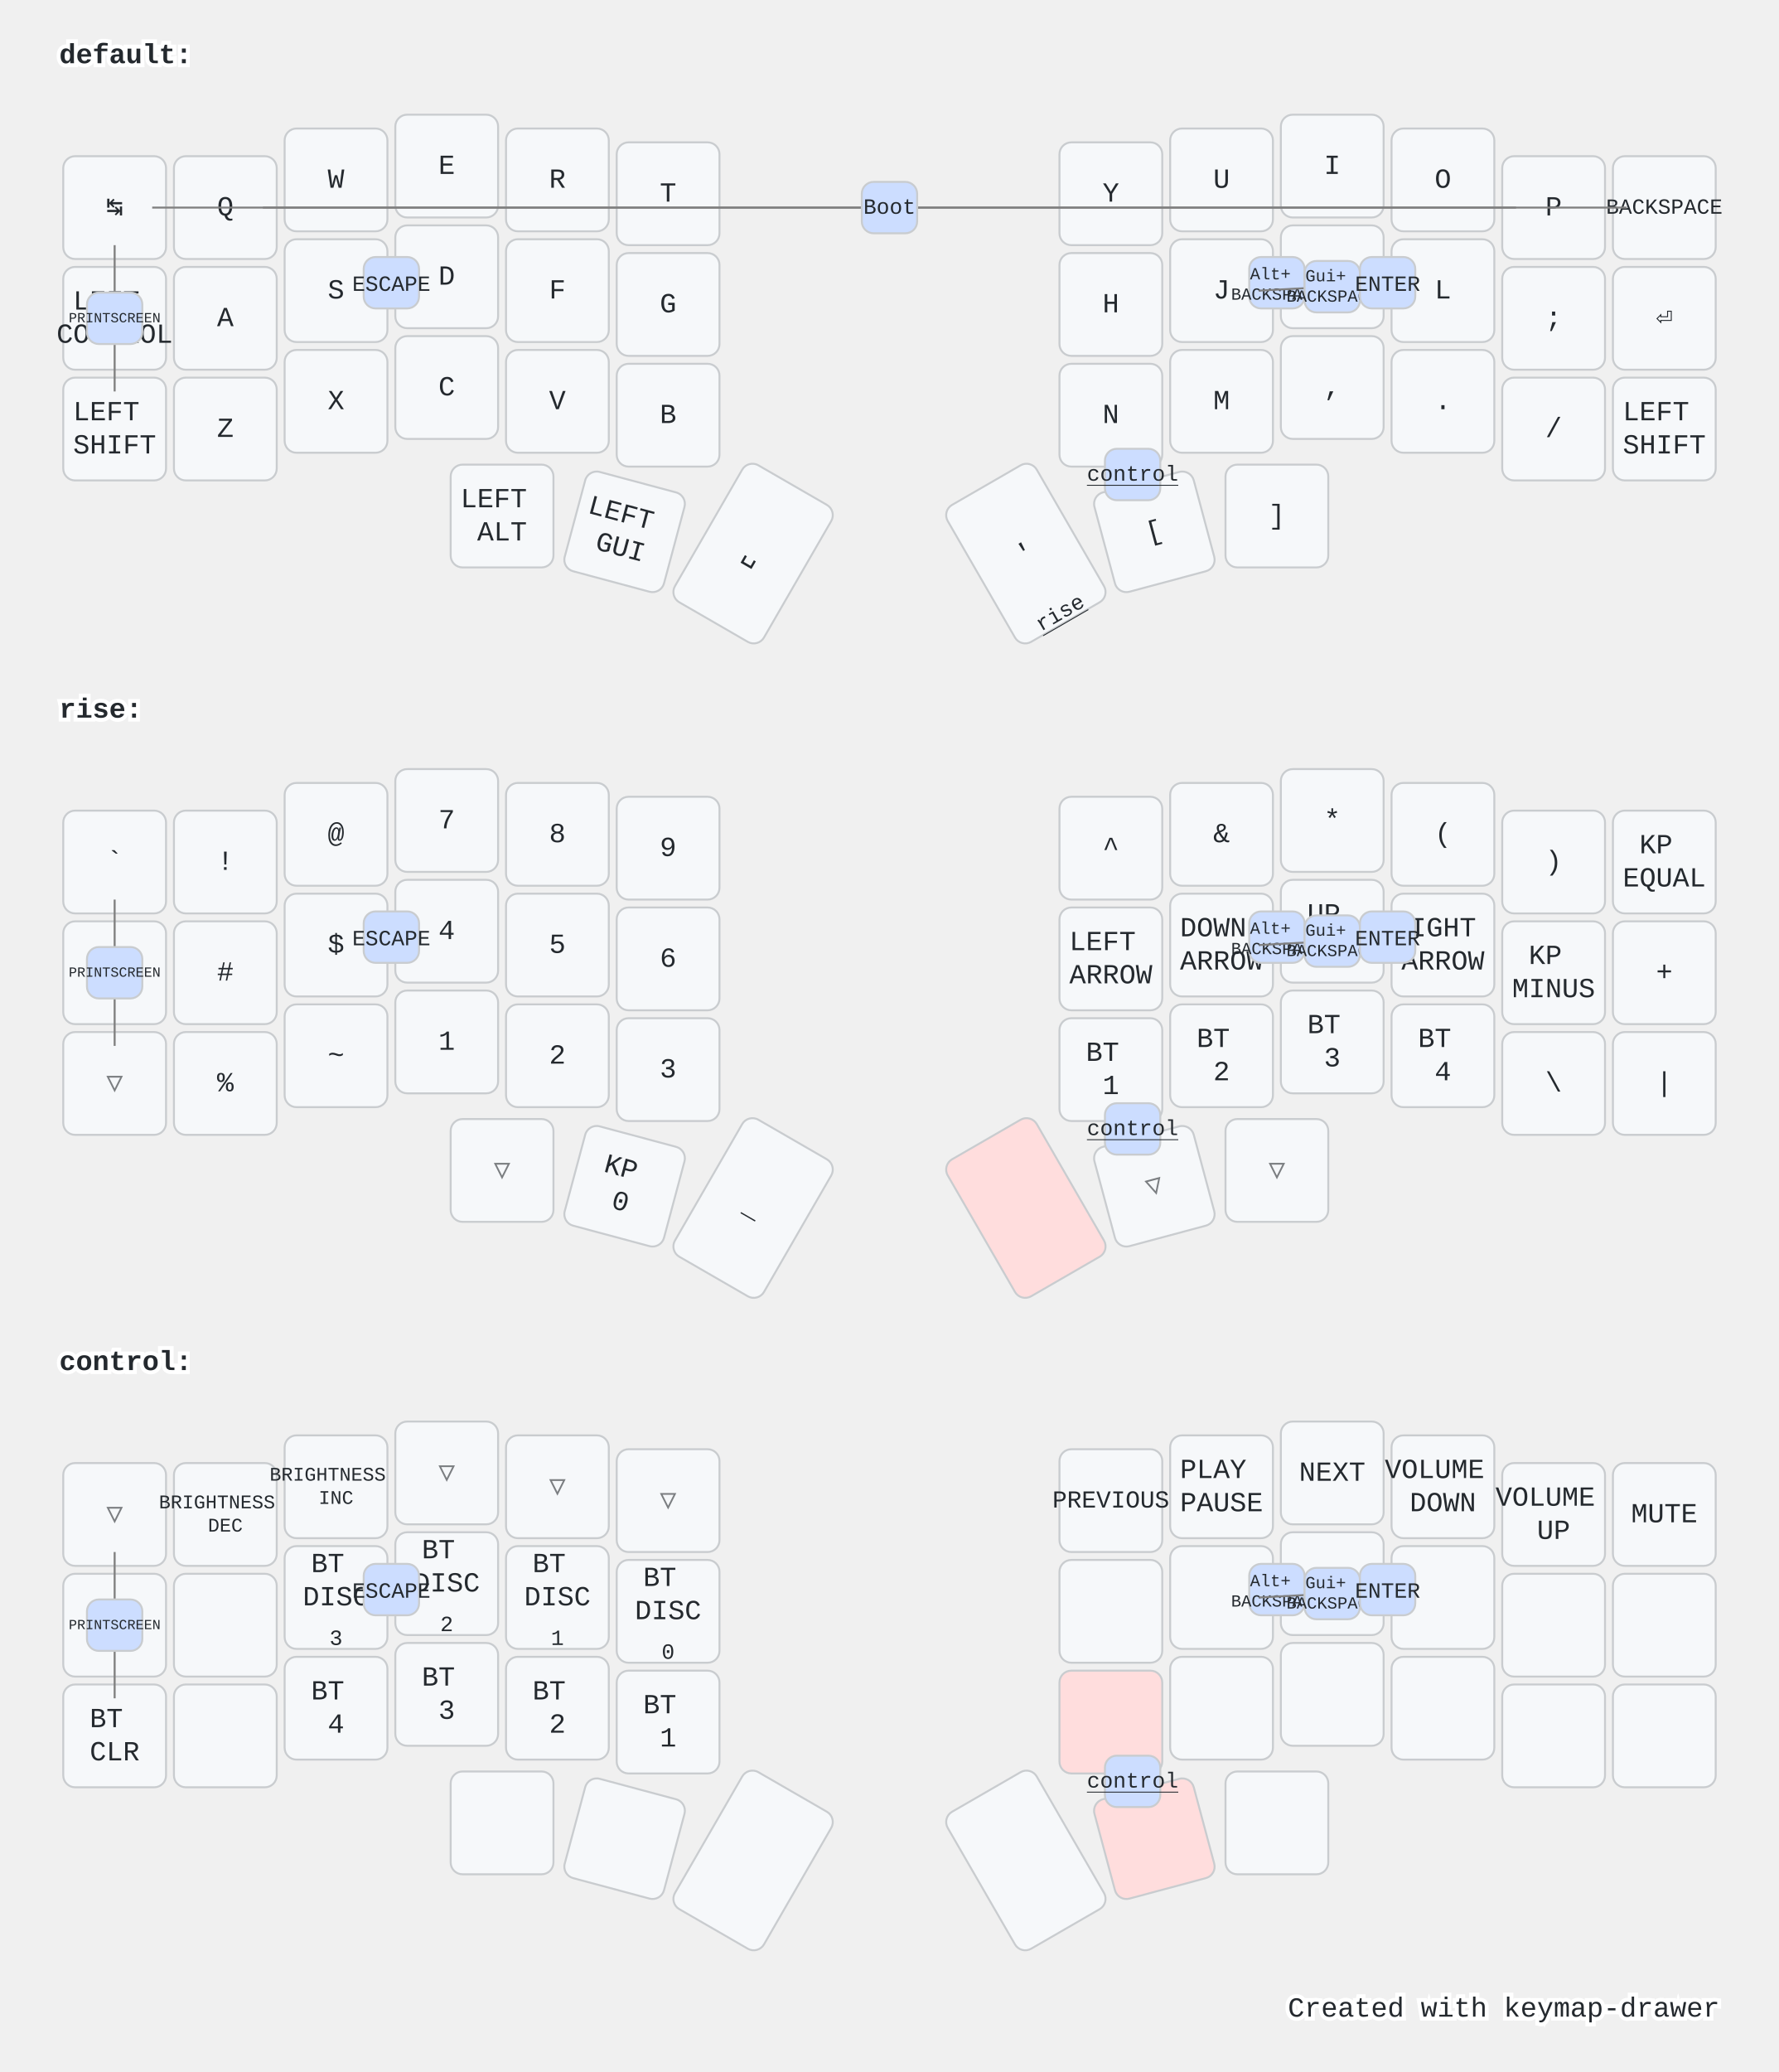
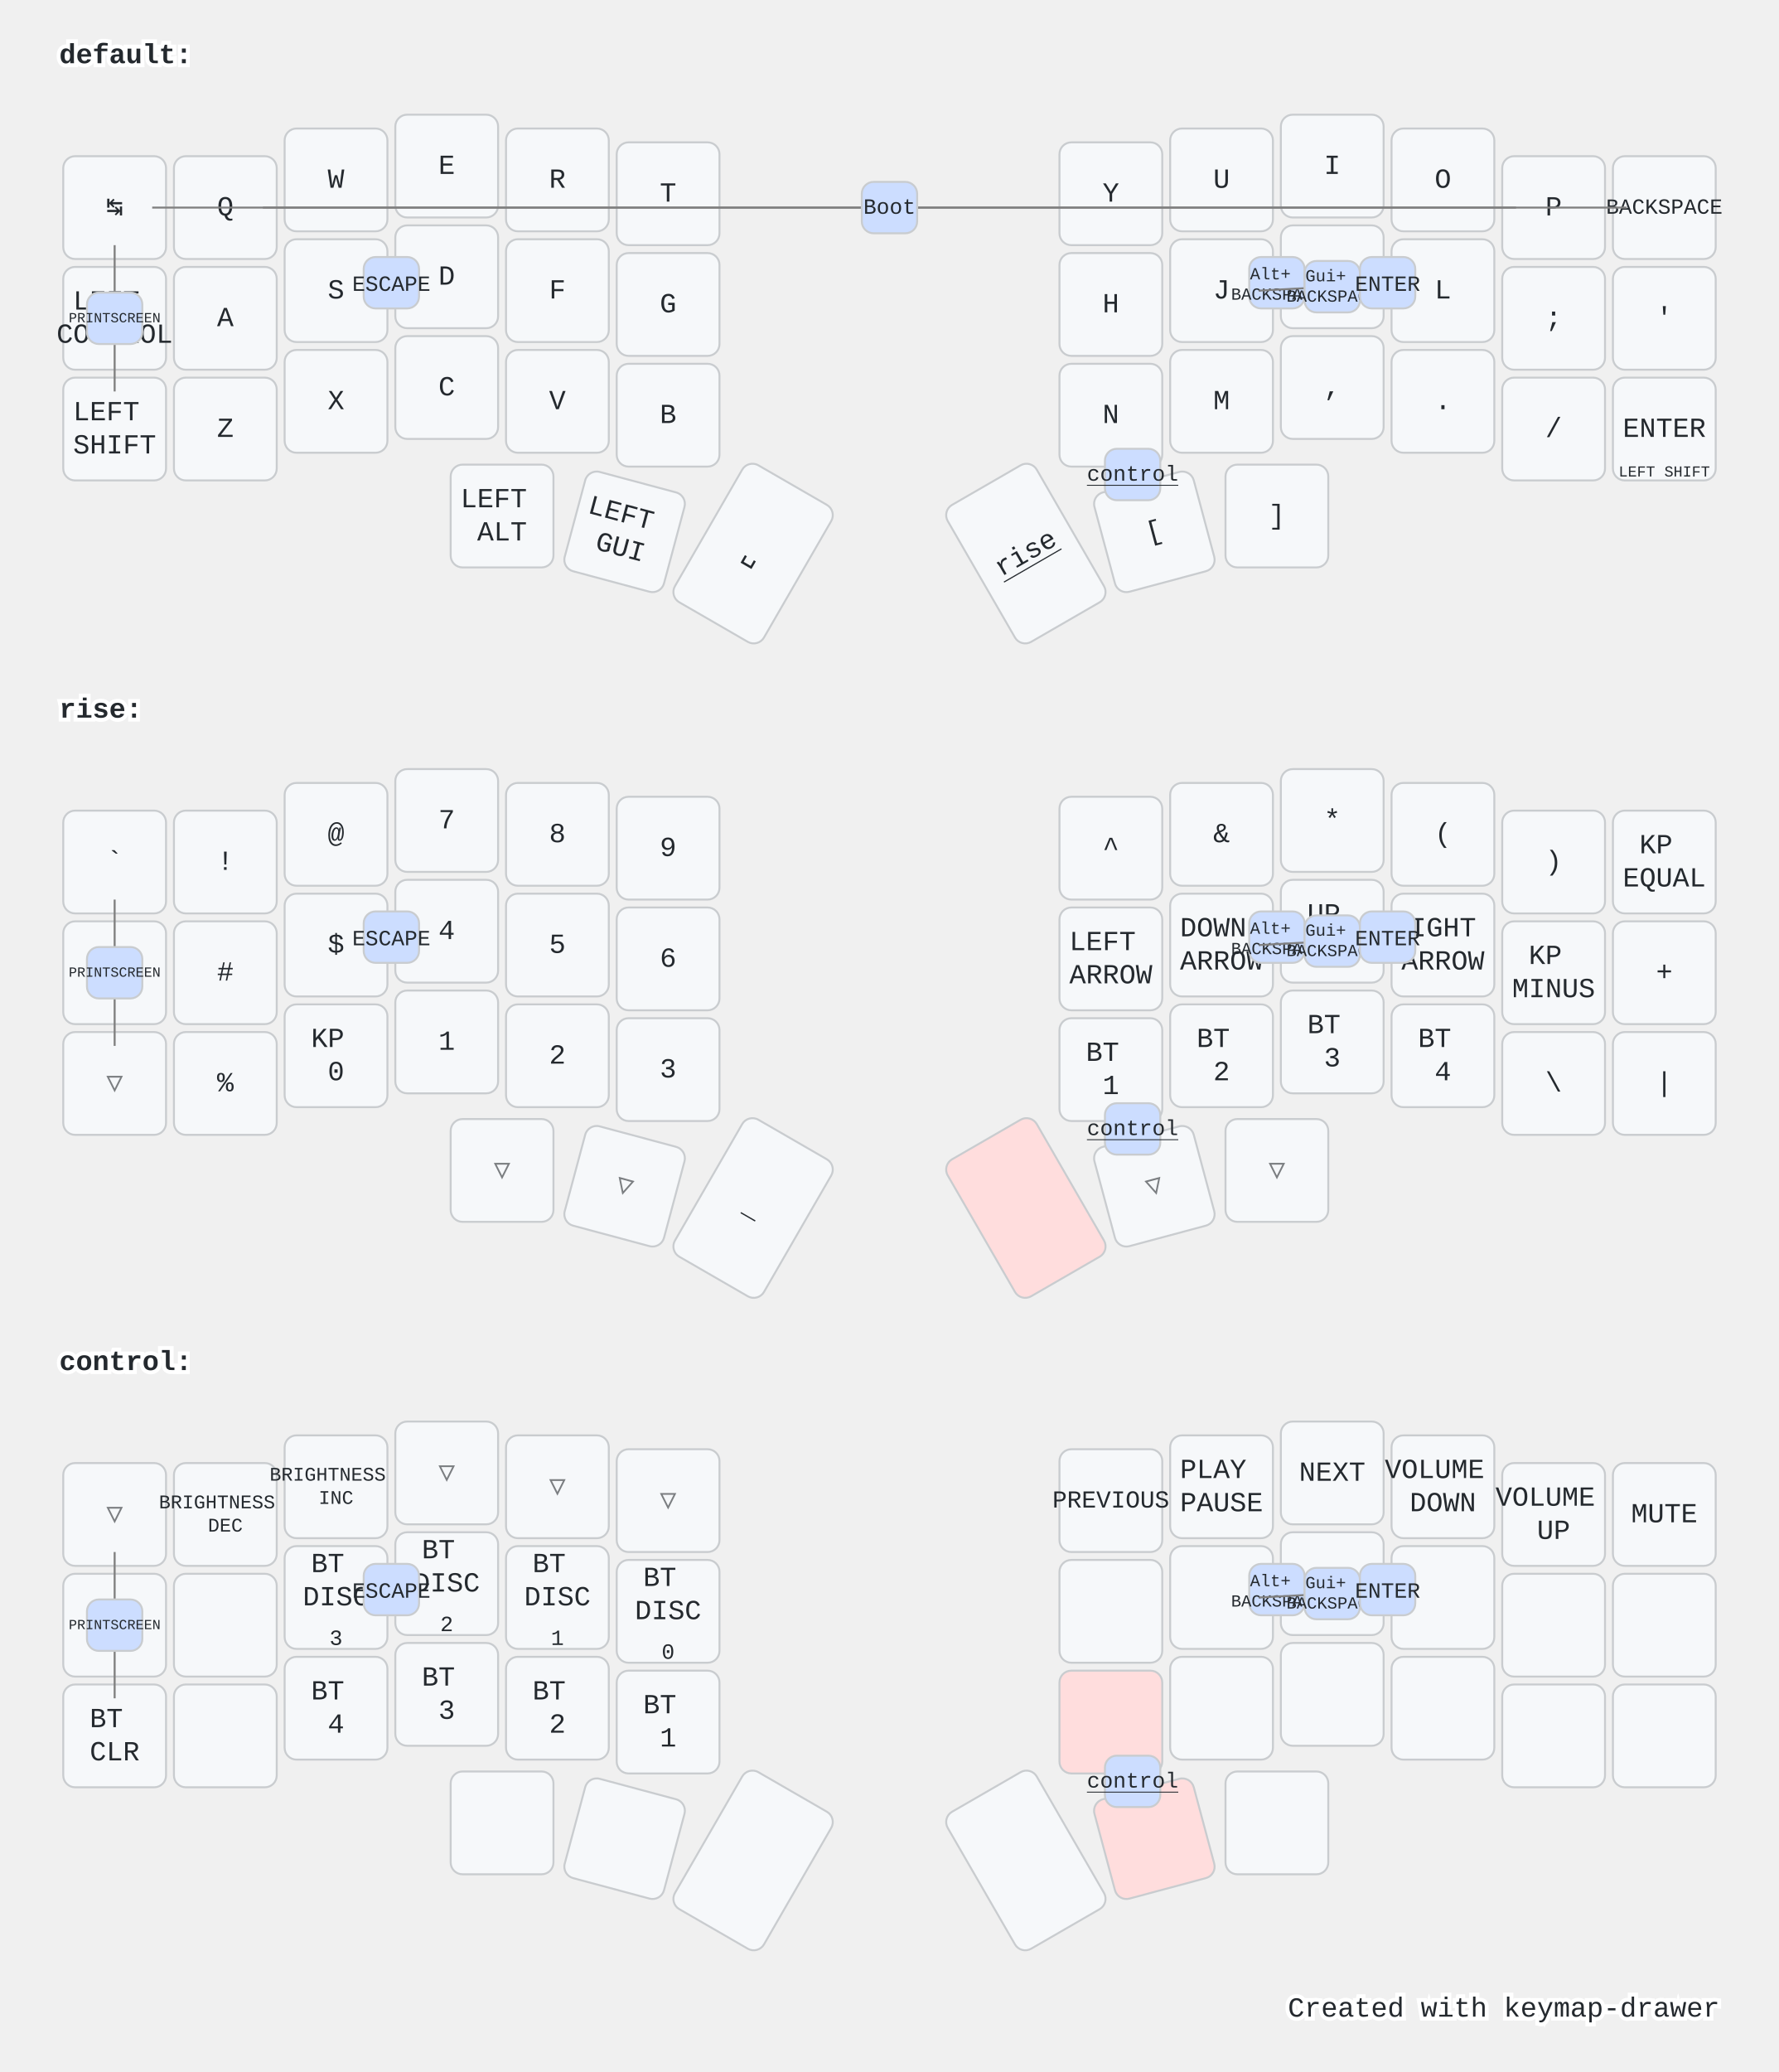
<svg xmlns="http://www.w3.org/2000/svg" width="900" height="1048" viewBox="0 0 900 1048" class="keymap">
  <style>/* inherit to force styles through use tags */
svg path {
    fill: inherit;
}

/* font and background color specifications */
svg.keymap {
    font-family: SFMono-Regular,Consolas,Liberation Mono,Menlo,monospace;
    font-size: 14px;
    font-kerning: normal;
    text-rendering: optimizeLegibility;
    fill: #24292e;
}

/* default key styling */
rect.key {
    fill: #f6f8fa;
}

rect.key, rect.combo {
    stroke: #c9cccf;
    stroke-width: 1;
}

/* default key side styling, only used is draw_key_sides is set */
rect.side {
    filter: brightness(90%);
}

/* color accent for combo boxes */
rect.combo, rect.combo-separate {
    fill: #cdf;
}

/* color accent for held keys */
rect.held, rect.combo.held {
    fill: #fdd;
}

/* color accent for ghost (optional) keys */
rect.ghost, rect.combo.ghost {
    stroke-dasharray: 4, 4;
    stroke-width: 2;
}

text {
    text-anchor: middle;
    dominant-baseline: middle;
}

/* styling for layer labels */
text.label {
    font-weight: bold;
    text-anchor: start;
    stroke: white;
    stroke-width: 4;
    paint-order: stroke;
}

/* styling for optional footer */
text.footer {
    text-anchor: end;
    dominant-baseline: auto;
    stroke: white;
    stroke-width: 4;
    paint-order: stroke;
}

/* styling for combo tap, and key hold/shifted label text */
text.combo, text.hold, text.shifted {
    font-size: 11px;
}

text.hold {
    text-anchor: middle;
    dominant-baseline: auto;
}

text.shifted {
    text-anchor: middle;
    dominant-baseline: hanging;
}

text.layer-activator {
    text-decoration: underline;
}

/* styling for hold/shifted label text in combo box */
text.combo.hold, text.combo.shifted {
    font-size: 8px;
}

/* lighter symbol for transparent keys */
text.trans {
    fill: #7b7e81;
}

/* styling for combo dendrons */
path.combo {
    stroke-width: 1;
    stroke: gray;
    fill: none;
}

/* Start Tabler Icons Cleanup */
/* cannot use height/width with glyphs */
.icon-tabler &gt; path {
    fill: inherit;
    stroke: inherit;
    stroke-width: 2;
}
/* hide tabler's default box */
.icon-tabler &gt; path[stroke="none"][fill="none"] {
    visibility: hidden;
}
/* End Tabler Icons Cleanup */

@media (prefers-color-scheme: dark) {
svg.keymap { fill: #d1d6db; }
rect.key { fill: #3f4750; }
rect.key, rect.combo { stroke: #60666c; }
rect.combo, rect.combo-separate { fill: #1f3d7a; }
rect.held, rect.combo.held { fill: #854747; }
text.label, text.footer { stroke: black; }
text.trans { fill: #7e8184; }
path.combo { stroke: #7f7f7f; }

}</style>
  <g transform="translate(30, 0)" class="layer-default">
    <text x="0" y="28" class="label" id="default">default:</text>
    <g transform="translate(0, 56)">
      <g transform="translate(28, 49)" class="key keypos-0">
        <rect rx="6" ry="6" x="-26" y="-26" width="52" height="52" class="key" />
        <text x="0" y="0" class="key tap">↹</text>
      </g>
      <g transform="translate(84, 49)" class="key keypos-1">
        <rect rx="6" ry="6" x="-26" y="-26" width="52" height="52" class="key" />
        <text x="0" y="0" class="key tap">Q</text>
      </g>
      <g transform="translate(140, 35)" class="key keypos-2">
        <rect rx="6" ry="6" x="-26" y="-26" width="52" height="52" class="key" />
        <text x="0" y="0" class="key tap">W</text>
      </g>
      <g transform="translate(196, 28)" class="key keypos-3">
        <rect rx="6" ry="6" x="-26" y="-26" width="52" height="52" class="key" />
        <text x="0" y="0" class="key tap">E</text>
      </g>
      <g transform="translate(252, 35)" class="key keypos-4">
        <rect rx="6" ry="6" x="-26" y="-26" width="52" height="52" class="key" />
        <text x="0" y="0" class="key tap">R</text>
      </g>
      <g transform="translate(308, 42)" class="key keypos-5">
        <rect rx="6" ry="6" x="-26" y="-26" width="52" height="52" class="key" />
        <text x="0" y="0" class="key tap">T</text>
      </g>
      <g transform="translate(532, 42)" class="key keypos-6">
        <rect rx="6" ry="6" x="-26" y="-26" width="52" height="52" class="key" />
        <text x="0" y="0" class="key tap">Y</text>
      </g>
      <g transform="translate(588, 35)" class="key keypos-7">
        <rect rx="6" ry="6" x="-26" y="-26" width="52" height="52" class="key" />
        <text x="0" y="0" class="key tap">U</text>
      </g>
      <g transform="translate(644, 28)" class="key keypos-8">
        <rect rx="6" ry="6" x="-26" y="-26" width="52" height="52" class="key" />
        <text x="0" y="0" class="key tap">I</text>
      </g>
      <g transform="translate(700, 35)" class="key keypos-9">
        <rect rx="6" ry="6" x="-26" y="-26" width="52" height="52" class="key" />
        <text x="0" y="0" class="key tap">O</text>
      </g>
      <g transform="translate(756, 49)" class="key keypos-10">
        <rect rx="6" ry="6" x="-26" y="-26" width="52" height="52" class="key" />
        <text x="0" y="0" class="key tap">P</text>
      </g>
      <g transform="translate(812, 49)" class="key keypos-11">
        <rect rx="6" ry="6" x="-26" y="-26" width="52" height="52" class="key" />
        <text x="0" y="0" class="key tap">
          <tspan style="font-size: 78%">BACKSPACE</tspan>
        </text>
      </g>
      <g transform="translate(28, 105)" class="key keypos-12">
        <rect rx="6" ry="6" x="-26" y="-26" width="52" height="52" class="key" />
        <text x="0" y="0" class="key tap">
          <tspan x="0" dy="-0.6em">LEFT</tspan>
          <tspan x="0" dy="1.2em">CONTROL</tspan>
        </text>
      </g>
      <g transform="translate(84, 105)" class="key keypos-13">
        <rect rx="6" ry="6" x="-26" y="-26" width="52" height="52" class="key" />
        <text x="0" y="0" class="key tap">A</text>
      </g>
      <g transform="translate(140, 91)" class="key keypos-14">
        <rect rx="6" ry="6" x="-26" y="-26" width="52" height="52" class="key" />
        <text x="0" y="0" class="key tap">S</text>
      </g>
      <g transform="translate(196, 84)" class="key keypos-15">
        <rect rx="6" ry="6" x="-26" y="-26" width="52" height="52" class="key" />
        <text x="0" y="0" class="key tap">D</text>
      </g>
      <g transform="translate(252, 91)" class="key keypos-16">
        <rect rx="6" ry="6" x="-26" y="-26" width="52" height="52" class="key" />
        <text x="0" y="0" class="key tap">F</text>
      </g>
      <g transform="translate(308, 98)" class="key keypos-17">
        <rect rx="6" ry="6" x="-26" y="-26" width="52" height="52" class="key" />
        <text x="0" y="0" class="key tap">G</text>
      </g>
      <g transform="translate(532, 98)" class="key keypos-18">
        <rect rx="6" ry="6" x="-26" y="-26" width="52" height="52" class="key" />
        <text x="0" y="0" class="key tap">H</text>
      </g>
      <g transform="translate(588, 91)" class="key keypos-19">
        <rect rx="6" ry="6" x="-26" y="-26" width="52" height="52" class="key" />
        <text x="0" y="0" class="key tap">J</text>
      </g>
      <g transform="translate(644, 84)" class="key keypos-20">
        <rect rx="6" ry="6" x="-26" y="-26" width="52" height="52" class="key" />
        <text x="0" y="0" class="key tap">K</text>
      </g>
      <g transform="translate(700, 91)" class="key keypos-21">
        <rect rx="6" ry="6" x="-26" y="-26" width="52" height="52" class="key" />
        <text x="0" y="0" class="key tap">L</text>
      </g>
      <g transform="translate(756, 105)" class="key keypos-22">
        <rect rx="6" ry="6" x="-26" y="-26" width="52" height="52" class="key" />
        <text x="0" y="0" class="key tap">;</text>
      </g>
      <g transform="translate(812, 105)" class="key keypos-23">
        <rect rx="6" ry="6" x="-26" y="-26" width="52" height="52" class="key" />
-         <text x="0" y="0" class="key tap">⏎</text>
+         <text x="0" y="0" class="key tap">'</text>
      </g>
      <g transform="translate(28, 161)" class="key keypos-24">
        <rect rx="6" ry="6" x="-26" y="-26" width="52" height="52" class="key" />
        <text x="0" y="0" class="key tap">
          <tspan x="0" dy="-0.6em">LEFT</tspan>
          <tspan x="0" dy="1.2em">SHIFT</tspan>
        </text>
      </g>
      <g transform="translate(84, 161)" class="key keypos-25">
        <rect rx="6" ry="6" x="-26" y="-26" width="52" height="52" class="key" />
        <text x="0" y="0" class="key tap">Z</text>
      </g>
      <g transform="translate(140, 147)" class="key keypos-26">
        <rect rx="6" ry="6" x="-26" y="-26" width="52" height="52" class="key" />
        <text x="0" y="0" class="key tap">X</text>
      </g>
      <g transform="translate(196, 140)" class="key keypos-27">
        <rect rx="6" ry="6" x="-26" y="-26" width="52" height="52" class="key" />
        <text x="0" y="0" class="key tap">C</text>
      </g>
      <g transform="translate(252, 147)" class="key keypos-28">
        <rect rx="6" ry="6" x="-26" y="-26" width="52" height="52" class="key" />
        <text x="0" y="0" class="key tap">V</text>
      </g>
      <g transform="translate(308, 154)" class="key keypos-29">
        <rect rx="6" ry="6" x="-26" y="-26" width="52" height="52" class="key" />
        <text x="0" y="0" class="key tap">B</text>
      </g>
      <g transform="translate(532, 154)" class="key keypos-30">
        <rect rx="6" ry="6" x="-26" y="-26" width="52" height="52" class="key" />
        <text x="0" y="0" class="key tap">N</text>
      </g>
      <g transform="translate(588, 147)" class="key keypos-31">
        <rect rx="6" ry="6" x="-26" y="-26" width="52" height="52" class="key" />
        <text x="0" y="0" class="key tap">M</text>
      </g>
      <g transform="translate(644, 140)" class="key keypos-32">
        <rect rx="6" ry="6" x="-26" y="-26" width="52" height="52" class="key" />
        <text x="0" y="0" class="key tap">,</text>
      </g>
      <g transform="translate(700, 147)" class="key keypos-33">
        <rect rx="6" ry="6" x="-26" y="-26" width="52" height="52" class="key" />
        <text x="0" y="0" class="key tap">.</text>
      </g>
      <g transform="translate(756, 161)" class="key keypos-34">
        <rect rx="6" ry="6" x="-26" y="-26" width="52" height="52" class="key" />
        <text x="0" y="0" class="key tap">/</text>
      </g>
      <g transform="translate(812, 161)" class="key keypos-35">
        <rect rx="6" ry="6" x="-26" y="-26" width="52" height="52" class="key" />
-         <text x="0" y="0" class="key tap">
-           <tspan x="0" dy="-0.6em">LEFT</tspan>
-           <tspan x="0" dy="1.2em">SHIFT</tspan>
+         <text x="0" y="0" class="key tap">ENTER</text>
+         <text x="0" y="24" class="key hold">
+           <tspan style="font-size: 70%">LEFT SHIFT</tspan>
        </text>
      </g>
      <g transform="translate(224, 205)" class="key keypos-36">
        <rect rx="6" ry="6" x="-26" y="-26" width="52" height="52" class="key" />
        <text x="0" y="0" class="key tap">
          <tspan x="0" dy="-0.6em">LEFT</tspan>
          <tspan x="0" dy="1.2em">ALT</tspan>
        </text>
      </g>
      <g transform="translate(286, 213) rotate(15.0)" class="key keypos-37">
        <rect rx="6" ry="6" x="-26" y="-26" width="52" height="52" class="key" />
        <text x="0" y="0" class="key tap">
          <tspan x="0" dy="-0.6em">LEFT</tspan>
          <tspan x="0" dy="1.2em">GUI</tspan>
        </text>
      </g>
      <g transform="translate(351, 224) rotate(30.0)" class="key keypos-38">
        <rect rx="6" ry="6" x="-26" y="-40" width="52" height="80" class="key" />
        <text x="0" y="0" class="key tap">␣</text>
      </g>
      <g transform="translate(489, 224) rotate(-30.0)" class="key keypos-39">
        <rect rx="6" ry="6" x="-26" y="-40" width="52" height="80" class="key" />
-         <text x="0" y="0" class="key tap">'</text>
        <a href="#rise">
-           <text x="0" y="38" class="key hold layer-activator">rise</text>
+           <text x="0" y="0" class="key tap layer-activator">rise</text>
        </a>
      </g>
      <g transform="translate(554, 213) rotate(-15.0)" class="key keypos-40">
        <rect rx="6" ry="6" x="-26" y="-26" width="52" height="52" class="key" />
        <text x="0" y="0" class="key tap">[</text>
      </g>
      <g transform="translate(616, 205)" class="key keypos-41">
        <rect rx="6" ry="6" x="-26" y="-26" width="52" height="52" class="key" />
        <text x="0" y="0" class="key tap">]</text>
      </g>
      <g class="combo combopos-0">
        <path d="M420,49 l-373,0" class="combo" />
        <path d="M420,49 l-317,0" class="combo" />
        <path d="M420,49 l317,0" class="combo" />
        <path d="M420,49 l373,0" class="combo" />
        <rect rx="6" ry="6" x="406" y="36" width="28" height="26" class="combo" />
        <text x="420" y="49" class="combo tap">Boot</text>
      </g>
      <g class="combo combopos-1">
        <path d="M28,105 l0,-37" class="combo" />
        <path d="M28,105 l0,37" class="combo" />
        <rect rx="6" ry="6" x="14" y="92" width="28" height="26" class="combo" />
        <text x="28" y="105" class="combo tap">
          <tspan style="font-size: 64%">PRINTSCREEN</tspan>
        </text>
      </g>
      <g class="combo combopos-2">
        <rect rx="6" ry="6" x="602" y="74" width="28" height="26" class="combo" />
        <text x="616" y="88" class="combo tap">
          <tspan x="616" dy="-0.6em" style="font-size: 78%">Alt+</tspan>
          <tspan x="616" dy="1.2em" style="font-size: 78%">BACKSPACE</tspan>
        </text>
      </g>
      <g class="combo combopos-3">
        <path d="M644,89 l37,2" class="combo" />
        <path d="M644,89 l-37,2" class="combo" />
        <rect rx="6" ry="6" x="630" y="76" width="28" height="26" class="combo" />
        <text x="644" y="89" class="combo tap">
          <tspan x="644" dy="-0.6em" style="font-size: 78%">Gui+</tspan>
          <tspan x="644" dy="1.2em" style="font-size: 78%">BACKSPACE</tspan>
        </text>
      </g>
      <g class="combo combopos-4">
        <rect rx="6" ry="6" x="529" y="171" width="28" height="26" class="combo" />
        <a href="#control">
          <text x="543" y="184" class="combo tap layer-activator">control</text>
        </a>
      </g>
      <g class="combo combopos-5">
        <rect rx="6" ry="6" x="658" y="74" width="28" height="26" class="combo" />
        <text x="672" y="88" class="combo tap">ENTER</text>
      </g>
      <g class="combo combopos-6">
        <rect rx="6" ry="6" x="154" y="74" width="28" height="26" class="combo" />
        <text x="168" y="88" class="combo tap">ESCAPE</text>
      </g>
    </g>
  </g>
  <g transform="translate(30, 331)" class="layer-rise">
    <text x="0" y="28" class="label" id="rise">rise:</text>
    <g transform="translate(0, 56)">
      <g transform="translate(28, 49)" class="key keypos-0">
        <rect rx="6" ry="6" x="-26" y="-26" width="52" height="52" class="key" />
        <text x="0" y="0" class="key tap">`</text>
      </g>
      <g transform="translate(84, 49)" class="key keypos-1">
        <rect rx="6" ry="6" x="-26" y="-26" width="52" height="52" class="key" />
        <text x="0" y="0" class="key tap">!</text>
      </g>
      <g transform="translate(140, 35)" class="key keypos-2">
        <rect rx="6" ry="6" x="-26" y="-26" width="52" height="52" class="key" />
        <text x="0" y="0" class="key tap">@</text>
      </g>
      <g transform="translate(196, 28)" class="key keypos-3">
        <rect rx="6" ry="6" x="-26" y="-26" width="52" height="52" class="key" />
        <text x="0" y="0" class="key tap">7</text>
      </g>
      <g transform="translate(252, 35)" class="key keypos-4">
        <rect rx="6" ry="6" x="-26" y="-26" width="52" height="52" class="key" />
        <text x="0" y="0" class="key tap">8</text>
      </g>
      <g transform="translate(308, 42)" class="key keypos-5">
        <rect rx="6" ry="6" x="-26" y="-26" width="52" height="52" class="key" />
        <text x="0" y="0" class="key tap">9</text>
      </g>
      <g transform="translate(532, 42)" class="key keypos-6">
        <rect rx="6" ry="6" x="-26" y="-26" width="52" height="52" class="key" />
        <text x="0" y="0" class="key tap">^</text>
      </g>
      <g transform="translate(588, 35)" class="key keypos-7">
        <rect rx="6" ry="6" x="-26" y="-26" width="52" height="52" class="key" />
        <text x="0" y="0" class="key tap">&amp;</text>
      </g>
      <g transform="translate(644, 28)" class="key keypos-8">
        <rect rx="6" ry="6" x="-26" y="-26" width="52" height="52" class="key" />
        <text x="0" y="0" class="key tap">*</text>
      </g>
      <g transform="translate(700, 35)" class="key keypos-9">
        <rect rx="6" ry="6" x="-26" y="-26" width="52" height="52" class="key" />
        <text x="0" y="0" class="key tap">(</text>
      </g>
      <g transform="translate(756, 49)" class="key keypos-10">
        <rect rx="6" ry="6" x="-26" y="-26" width="52" height="52" class="key" />
        <text x="0" y="0" class="key tap">)</text>
      </g>
      <g transform="translate(812, 49)" class="key keypos-11">
        <rect rx="6" ry="6" x="-26" y="-26" width="52" height="52" class="key" />
        <text x="0" y="0" class="key tap">
          <tspan x="0" dy="-0.6em">KP</tspan>
          <tspan x="0" dy="1.2em">EQUAL</tspan>
        </text>
      </g>
      <g transform="translate(28, 105)" class="key trans keypos-12">
        <rect rx="6" ry="6" x="-26" y="-26" width="52" height="52" class="key trans" />
        <text x="0" y="0" class="key trans tap">▽</text>
      </g>
      <g transform="translate(84, 105)" class="key keypos-13">
        <rect rx="6" ry="6" x="-26" y="-26" width="52" height="52" class="key" />
        <text x="0" y="0" class="key tap">#</text>
      </g>
      <g transform="translate(140, 91)" class="key keypos-14">
        <rect rx="6" ry="6" x="-26" y="-26" width="52" height="52" class="key" />
        <text x="0" y="0" class="key tap">$</text>
      </g>
      <g transform="translate(196, 84)" class="key keypos-15">
        <rect rx="6" ry="6" x="-26" y="-26" width="52" height="52" class="key" />
        <text x="0" y="0" class="key tap">4</text>
      </g>
      <g transform="translate(252, 91)" class="key keypos-16">
        <rect rx="6" ry="6" x="-26" y="-26" width="52" height="52" class="key" />
        <text x="0" y="0" class="key tap">5</text>
      </g>
      <g transform="translate(308, 98)" class="key keypos-17">
        <rect rx="6" ry="6" x="-26" y="-26" width="52" height="52" class="key" />
        <text x="0" y="0" class="key tap">6</text>
      </g>
      <g transform="translate(532, 98)" class="key keypos-18">
        <rect rx="6" ry="6" x="-26" y="-26" width="52" height="52" class="key" />
        <text x="0" y="0" class="key tap">
          <tspan x="0" dy="-0.6em">LEFT</tspan>
          <tspan x="0" dy="1.2em">ARROW</tspan>
        </text>
      </g>
      <g transform="translate(588, 91)" class="key keypos-19">
        <rect rx="6" ry="6" x="-26" y="-26" width="52" height="52" class="key" />
        <text x="0" y="0" class="key tap">
          <tspan x="0" dy="-0.6em">DOWN</tspan>
          <tspan x="0" dy="1.2em">ARROW</tspan>
        </text>
      </g>
      <g transform="translate(644, 84)" class="key keypos-20">
        <rect rx="6" ry="6" x="-26" y="-26" width="52" height="52" class="key" />
        <text x="0" y="0" class="key tap">
          <tspan x="0" dy="-0.6em">UP</tspan>
          <tspan x="0" dy="1.2em">ARROW</tspan>
        </text>
      </g>
      <g transform="translate(700, 91)" class="key keypos-21">
        <rect rx="6" ry="6" x="-26" y="-26" width="52" height="52" class="key" />
        <text x="0" y="0" class="key tap">
          <tspan x="0" dy="-0.6em">RIGHT</tspan>
          <tspan x="0" dy="1.2em">ARROW</tspan>
        </text>
      </g>
      <g transform="translate(756, 105)" class="key keypos-22">
        <rect rx="6" ry="6" x="-26" y="-26" width="52" height="52" class="key" />
        <text x="0" y="0" class="key tap">
          <tspan x="0" dy="-0.6em">KP</tspan>
          <tspan x="0" dy="1.2em">MINUS</tspan>
        </text>
      </g>
      <g transform="translate(812, 105)" class="key keypos-23">
        <rect rx="6" ry="6" x="-26" y="-26" width="52" height="52" class="key" />
        <text x="0" y="0" class="key tap">+</text>
      </g>
      <g transform="translate(28, 161)" class="key trans keypos-24">
        <rect rx="6" ry="6" x="-26" y="-26" width="52" height="52" class="key trans" />
        <text x="0" y="0" class="key trans tap">▽</text>
      </g>
      <g transform="translate(84, 161)" class="key keypos-25">
        <rect rx="6" ry="6" x="-26" y="-26" width="52" height="52" class="key" />
        <text x="0" y="0" class="key tap">%</text>
      </g>
      <g transform="translate(140, 147)" class="key keypos-26">
        <rect rx="6" ry="6" x="-26" y="-26" width="52" height="52" class="key" />
-         <text x="0" y="0" class="key tap">~</text>
+         <text x="0" y="0" class="key tap">
+           <tspan x="0" dy="-0.6em">KP</tspan>
+           <tspan x="0" dy="1.2em">0</tspan>
+         </text>
      </g>
      <g transform="translate(196, 140)" class="key keypos-27">
        <rect rx="6" ry="6" x="-26" y="-26" width="52" height="52" class="key" />
        <text x="0" y="0" class="key tap">1</text>
      </g>
      <g transform="translate(252, 147)" class="key keypos-28">
        <rect rx="6" ry="6" x="-26" y="-26" width="52" height="52" class="key" />
        <text x="0" y="0" class="key tap">2</text>
      </g>
      <g transform="translate(308, 154)" class="key keypos-29">
        <rect rx="6" ry="6" x="-26" y="-26" width="52" height="52" class="key" />
        <text x="0" y="0" class="key tap">3</text>
      </g>
      <g transform="translate(532, 154)" class="key keypos-30">
        <rect rx="6" ry="6" x="-26" y="-26" width="52" height="52" class="key" />
        <text x="0" y="0" class="key tap">
          <tspan x="0" dy="-0.6em">BT</tspan>
          <tspan x="0" dy="1.2em">1</tspan>
        </text>
      </g>
      <g transform="translate(588, 147)" class="key keypos-31">
        <rect rx="6" ry="6" x="-26" y="-26" width="52" height="52" class="key" />
        <text x="0" y="0" class="key tap">
          <tspan x="0" dy="-0.6em">BT</tspan>
          <tspan x="0" dy="1.2em">2</tspan>
        </text>
      </g>
      <g transform="translate(644, 140)" class="key keypos-32">
        <rect rx="6" ry="6" x="-26" y="-26" width="52" height="52" class="key" />
        <text x="0" y="0" class="key tap">
          <tspan x="0" dy="-0.6em">BT</tspan>
          <tspan x="0" dy="1.2em">3</tspan>
        </text>
      </g>
      <g transform="translate(700, 147)" class="key keypos-33">
        <rect rx="6" ry="6" x="-26" y="-26" width="52" height="52" class="key" />
        <text x="0" y="0" class="key tap">
          <tspan x="0" dy="-0.6em">BT</tspan>
          <tspan x="0" dy="1.2em">4</tspan>
        </text>
      </g>
      <g transform="translate(756, 161)" class="key keypos-34">
        <rect rx="6" ry="6" x="-26" y="-26" width="52" height="52" class="key" />
        <text x="0" y="0" class="key tap">\</text>
      </g>
      <g transform="translate(812, 161)" class="key keypos-35">
        <rect rx="6" ry="6" x="-26" y="-26" width="52" height="52" class="key" />
        <text x="0" y="0" class="key tap">|</text>
      </g>
      <g transform="translate(224, 205)" class="key trans keypos-36">
        <rect rx="6" ry="6" x="-26" y="-26" width="52" height="52" class="key trans" />
        <text x="0" y="0" class="key trans tap">▽</text>
      </g>
-       <g transform="translate(286, 213) rotate(15.0)" class="key keypos-37">
-         <rect rx="6" ry="6" x="-26" y="-26" width="52" height="52" class="key" />
-         <text x="0" y="0" class="key tap">
-           <tspan x="0" dy="-0.6em">KP</tspan>
-           <tspan x="0" dy="1.2em">0</tspan>
-         </text>
+       <g transform="translate(286, 213) rotate(15.0)" class="key trans keypos-37">
+         <rect rx="6" ry="6" x="-26" y="-26" width="52" height="52" class="key trans" />
+         <text x="0" y="0" class="key trans tap">▽</text>
      </g>
      <g transform="translate(351, 224) rotate(30.0)" class="key keypos-38">
        <rect rx="6" ry="6" x="-26" y="-40" width="52" height="80" class="key" />
        <text x="0" y="0" class="key tap">_</text>
      </g>
      <g transform="translate(489, 224) rotate(-30.0)" class="key held keypos-39">
        <rect rx="6" ry="6" x="-26" y="-40" width="52" height="80" class="key held" />
      </g>
      <g transform="translate(554, 213) rotate(-15.0)" class="key trans keypos-40">
        <rect rx="6" ry="6" x="-26" y="-26" width="52" height="52" class="key trans" />
        <text x="0" y="0" class="key trans tap">▽</text>
      </g>
      <g transform="translate(616, 205)" class="key trans keypos-41">
        <rect rx="6" ry="6" x="-26" y="-26" width="52" height="52" class="key trans" />
        <text x="0" y="0" class="key trans tap">▽</text>
      </g>
      <g class="combo combopos-0">
        <path d="M28,105 l0,-37" class="combo" />
        <path d="M28,105 l0,37" class="combo" />
        <rect rx="6" ry="6" x="14" y="92" width="28" height="26" class="combo" />
        <text x="28" y="105" class="combo tap">
          <tspan style="font-size: 64%">PRINTSCREEN</tspan>
        </text>
      </g>
      <g class="combo combopos-1">
        <rect rx="6" ry="6" x="602" y="74" width="28" height="26" class="combo" />
        <text x="616" y="88" class="combo tap">
          <tspan x="616" dy="-0.6em" style="font-size: 78%">Alt+</tspan>
          <tspan x="616" dy="1.2em" style="font-size: 78%">BACKSPACE</tspan>
        </text>
      </g>
      <g class="combo combopos-2">
        <path d="M644,89 l37,2" class="combo" />
        <path d="M644,89 l-37,2" class="combo" />
        <rect rx="6" ry="6" x="630" y="76" width="28" height="26" class="combo" />
        <text x="644" y="89" class="combo tap">
          <tspan x="644" dy="-0.6em" style="font-size: 78%">Gui+</tspan>
          <tspan x="644" dy="1.2em" style="font-size: 78%">BACKSPACE</tspan>
        </text>
      </g>
      <g class="combo combopos-3">
        <rect rx="6" ry="6" x="529" y="171" width="28" height="26" class="combo" />
        <a href="#control">
          <text x="543" y="184" class="combo tap layer-activator">control</text>
        </a>
      </g>
      <g class="combo combopos-4">
        <rect rx="6" ry="6" x="658" y="74" width="28" height="26" class="combo" />
        <text x="672" y="88" class="combo tap">ENTER</text>
      </g>
      <g class="combo combopos-5">
        <rect rx="6" ry="6" x="154" y="74" width="28" height="26" class="combo" />
        <text x="168" y="88" class="combo tap">ESCAPE</text>
      </g>
    </g>
  </g>
  <g transform="translate(30, 661)" class="layer-control">
    <text x="0" y="28" class="label" id="control">control:</text>
    <g transform="translate(0, 56)">
      <g transform="translate(28, 49)" class="key trans keypos-0">
        <rect rx="6" ry="6" x="-26" y="-26" width="52" height="52" class="key trans" />
        <text x="0" y="0" class="key trans tap">▽</text>
      </g>
      <g transform="translate(84, 49)" class="key keypos-1">
        <rect rx="6" ry="6" x="-26" y="-26" width="52" height="52" class="key" />
        <text x="0" y="0" class="key tap">
          <tspan x="0" dy="-0.6em" style="font-size: 70%">BRIGHTNESS</tspan>
          <tspan x="0" dy="1.2em" style="font-size: 70%">DEC</tspan>
        </text>
      </g>
      <g transform="translate(140, 35)" class="key keypos-2">
        <rect rx="6" ry="6" x="-26" y="-26" width="52" height="52" class="key" />
        <text x="0" y="0" class="key tap">
          <tspan x="0" dy="-0.6em" style="font-size: 70%">BRIGHTNESS</tspan>
          <tspan x="0" dy="1.2em" style="font-size: 70%">INC</tspan>
        </text>
      </g>
      <g transform="translate(196, 28)" class="key trans keypos-3">
        <rect rx="6" ry="6" x="-26" y="-26" width="52" height="52" class="key trans" />
        <text x="0" y="0" class="key trans tap">▽</text>
      </g>
      <g transform="translate(252, 35)" class="key trans keypos-4">
        <rect rx="6" ry="6" x="-26" y="-26" width="52" height="52" class="key trans" />
        <text x="0" y="0" class="key trans tap">▽</text>
      </g>
      <g transform="translate(308, 42)" class="key trans keypos-5">
        <rect rx="6" ry="6" x="-26" y="-26" width="52" height="52" class="key trans" />
        <text x="0" y="0" class="key trans tap">▽</text>
      </g>
      <g transform="translate(532, 42)" class="key keypos-6">
        <rect rx="6" ry="6" x="-26" y="-26" width="52" height="52" class="key" />
        <text x="0" y="0" class="key tap">
          <tspan style="font-size: 88%">PREVIOUS</tspan>
        </text>
      </g>
      <g transform="translate(588, 35)" class="key keypos-7">
        <rect rx="6" ry="6" x="-26" y="-26" width="52" height="52" class="key" />
        <text x="0" y="0" class="key tap">
          <tspan x="0" dy="-0.6em">PLAY</tspan>
          <tspan x="0" dy="1.2em">PAUSE</tspan>
        </text>
      </g>
      <g transform="translate(644, 28)" class="key keypos-8">
        <rect rx="6" ry="6" x="-26" y="-26" width="52" height="52" class="key" />
        <text x="0" y="0" class="key tap">NEXT</text>
      </g>
      <g transform="translate(700, 35)" class="key keypos-9">
        <rect rx="6" ry="6" x="-26" y="-26" width="52" height="52" class="key" />
        <text x="0" y="0" class="key tap">
          <tspan x="0" dy="-0.6em">VOLUME</tspan>
          <tspan x="0" dy="1.2em">DOWN</tspan>
        </text>
      </g>
      <g transform="translate(756, 49)" class="key keypos-10">
        <rect rx="6" ry="6" x="-26" y="-26" width="52" height="52" class="key" />
        <text x="0" y="0" class="key tap">
          <tspan x="0" dy="-0.6em">VOLUME</tspan>
          <tspan x="0" dy="1.2em">UP</tspan>
        </text>
      </g>
      <g transform="translate(812, 49)" class="key keypos-11">
        <rect rx="6" ry="6" x="-26" y="-26" width="52" height="52" class="key" />
        <text x="0" y="0" class="key tap">MUTE</text>
      </g>
      <g transform="translate(28, 105)" class="key keypos-12">
        <rect rx="6" ry="6" x="-26" y="-26" width="52" height="52" class="key" />
      </g>
      <g transform="translate(84, 105)" class="key keypos-13">
        <rect rx="6" ry="6" x="-26" y="-26" width="52" height="52" class="key" />
      </g>
      <g transform="translate(140, 91)" class="key keypos-14">
        <rect rx="6" ry="6" x="-26" y="-26" width="52" height="52" class="key" />
        <text x="0" y="0" class="key tap">
          <tspan x="0" dy="-1.2em">BT</tspan>
          <tspan x="0" dy="1.2em">DISC</tspan>
        </text>
        <text x="0" y="24" class="key hold">3</text>
      </g>
      <g transform="translate(196, 84)" class="key keypos-15">
        <rect rx="6" ry="6" x="-26" y="-26" width="52" height="52" class="key" />
        <text x="0" y="0" class="key tap">
          <tspan x="0" dy="-1.2em">BT</tspan>
          <tspan x="0" dy="1.2em">DISC</tspan>
        </text>
        <text x="0" y="24" class="key hold">2</text>
      </g>
      <g transform="translate(252, 91)" class="key keypos-16">
        <rect rx="6" ry="6" x="-26" y="-26" width="52" height="52" class="key" />
        <text x="0" y="0" class="key tap">
          <tspan x="0" dy="-1.2em">BT</tspan>
          <tspan x="0" dy="1.2em">DISC</tspan>
        </text>
        <text x="0" y="24" class="key hold">1</text>
      </g>
      <g transform="translate(308, 98)" class="key keypos-17">
        <rect rx="6" ry="6" x="-26" y="-26" width="52" height="52" class="key" />
        <text x="0" y="0" class="key tap">
          <tspan x="0" dy="-1.2em">BT</tspan>
          <tspan x="0" dy="1.2em">DISC</tspan>
        </text>
        <text x="0" y="24" class="key hold">0</text>
      </g>
      <g transform="translate(532, 98)" class="key keypos-18">
        <rect rx="6" ry="6" x="-26" y="-26" width="52" height="52" class="key" />
      </g>
      <g transform="translate(588, 91)" class="key keypos-19">
        <rect rx="6" ry="6" x="-26" y="-26" width="52" height="52" class="key" />
      </g>
      <g transform="translate(644, 84)" class="key keypos-20">
        <rect rx="6" ry="6" x="-26" y="-26" width="52" height="52" class="key" />
      </g>
      <g transform="translate(700, 91)" class="key keypos-21">
        <rect rx="6" ry="6" x="-26" y="-26" width="52" height="52" class="key" />
      </g>
      <g transform="translate(756, 105)" class="key keypos-22">
        <rect rx="6" ry="6" x="-26" y="-26" width="52" height="52" class="key" />
      </g>
      <g transform="translate(812, 105)" class="key keypos-23">
        <rect rx="6" ry="6" x="-26" y="-26" width="52" height="52" class="key" />
      </g>
      <g transform="translate(28, 161)" class="key keypos-24">
        <rect rx="6" ry="6" x="-26" y="-26" width="52" height="52" class="key" />
        <text x="0" y="0" class="key tap">
          <tspan x="0" dy="-0.6em">BT</tspan>
          <tspan x="0" dy="1.2em">CLR</tspan>
        </text>
      </g>
      <g transform="translate(84, 161)" class="key keypos-25">
        <rect rx="6" ry="6" x="-26" y="-26" width="52" height="52" class="key" />
      </g>
      <g transform="translate(140, 147)" class="key keypos-26">
        <rect rx="6" ry="6" x="-26" y="-26" width="52" height="52" class="key" />
        <text x="0" y="0" class="key tap">
          <tspan x="0" dy="-0.6em">BT</tspan>
          <tspan x="0" dy="1.2em">4</tspan>
        </text>
      </g>
      <g transform="translate(196, 140)" class="key keypos-27">
        <rect rx="6" ry="6" x="-26" y="-26" width="52" height="52" class="key" />
        <text x="0" y="0" class="key tap">
          <tspan x="0" dy="-0.6em">BT</tspan>
          <tspan x="0" dy="1.2em">3</tspan>
        </text>
      </g>
      <g transform="translate(252, 147)" class="key keypos-28">
        <rect rx="6" ry="6" x="-26" y="-26" width="52" height="52" class="key" />
        <text x="0" y="0" class="key tap">
          <tspan x="0" dy="-0.6em">BT</tspan>
          <tspan x="0" dy="1.2em">2</tspan>
        </text>
      </g>
      <g transform="translate(308, 154)" class="key keypos-29">
        <rect rx="6" ry="6" x="-26" y="-26" width="52" height="52" class="key" />
        <text x="0" y="0" class="key tap">
          <tspan x="0" dy="-0.6em">BT</tspan>
          <tspan x="0" dy="1.2em">1</tspan>
        </text>
      </g>
      <g transform="translate(532, 154)" class="key held keypos-30">
        <rect rx="6" ry="6" x="-26" y="-26" width="52" height="52" class="key held" />
      </g>
      <g transform="translate(588, 147)" class="key keypos-31">
        <rect rx="6" ry="6" x="-26" y="-26" width="52" height="52" class="key" />
      </g>
      <g transform="translate(644, 140)" class="key keypos-32">
        <rect rx="6" ry="6" x="-26" y="-26" width="52" height="52" class="key" />
      </g>
      <g transform="translate(700, 147)" class="key keypos-33">
        <rect rx="6" ry="6" x="-26" y="-26" width="52" height="52" class="key" />
      </g>
      <g transform="translate(756, 161)" class="key keypos-34">
        <rect rx="6" ry="6" x="-26" y="-26" width="52" height="52" class="key" />
      </g>
      <g transform="translate(812, 161)" class="key keypos-35">
        <rect rx="6" ry="6" x="-26" y="-26" width="52" height="52" class="key" />
      </g>
      <g transform="translate(224, 205)" class="key keypos-36">
        <rect rx="6" ry="6" x="-26" y="-26" width="52" height="52" class="key" />
      </g>
      <g transform="translate(286, 213) rotate(15.0)" class="key keypos-37">
        <rect rx="6" ry="6" x="-26" y="-26" width="52" height="52" class="key" />
      </g>
      <g transform="translate(351, 224) rotate(30.0)" class="key keypos-38">
        <rect rx="6" ry="6" x="-26" y="-40" width="52" height="80" class="key" />
      </g>
      <g transform="translate(489, 224) rotate(-30.0)" class="key keypos-39">
        <rect rx="6" ry="6" x="-26" y="-40" width="52" height="80" class="key" />
      </g>
      <g transform="translate(554, 213) rotate(-15.0)" class="key held keypos-40">
        <rect rx="6" ry="6" x="-26" y="-26" width="52" height="52" class="key held" />
      </g>
      <g transform="translate(616, 205)" class="key keypos-41">
        <rect rx="6" ry="6" x="-26" y="-26" width="52" height="52" class="key" />
      </g>
      <g class="combo combopos-0">
        <path d="M28,105 l0,-37" class="combo" />
        <path d="M28,105 l0,37" class="combo" />
        <rect rx="6" ry="6" x="14" y="92" width="28" height="26" class="combo" />
        <text x="28" y="105" class="combo tap">
          <tspan style="font-size: 64%">PRINTSCREEN</tspan>
        </text>
      </g>
      <g class="combo combopos-1">
        <rect rx="6" ry="6" x="602" y="74" width="28" height="26" class="combo" />
        <text x="616" y="88" class="combo tap">
          <tspan x="616" dy="-0.6em" style="font-size: 78%">Alt+</tspan>
          <tspan x="616" dy="1.2em" style="font-size: 78%">BACKSPACE</tspan>
        </text>
      </g>
      <g class="combo combopos-2">
        <path d="M644,89 l37,2" class="combo" />
        <path d="M644,89 l-37,2" class="combo" />
        <rect rx="6" ry="6" x="630" y="76" width="28" height="26" class="combo" />
        <text x="644" y="89" class="combo tap">
          <tspan x="644" dy="-0.6em" style="font-size: 78%">Gui+</tspan>
          <tspan x="644" dy="1.2em" style="font-size: 78%">BACKSPACE</tspan>
        </text>
      </g>
      <g class="combo combopos-3">
        <rect rx="6" ry="6" x="529" y="171" width="28" height="26" class="combo" />
        <a href="#control">
          <text x="543" y="184" class="combo tap layer-activator">control</text>
        </a>
      </g>
      <g class="combo combopos-4">
        <rect rx="6" ry="6" x="658" y="74" width="28" height="26" class="combo" />
        <text x="672" y="88" class="combo tap">ENTER</text>
      </g>
      <g class="combo combopos-5">
        <rect rx="6" ry="6" x="154" y="74" width="28" height="26" class="combo" />
        <text x="168" y="88" class="combo tap">ESCAPE</text>
      </g>
    </g>
  </g>
  <text x="870.0" y="1020.0" class="footer">Created with <a href="https://github.com/caksoylar/keymap-drawer">keymap-drawer</a>
  </text>
</svg>
